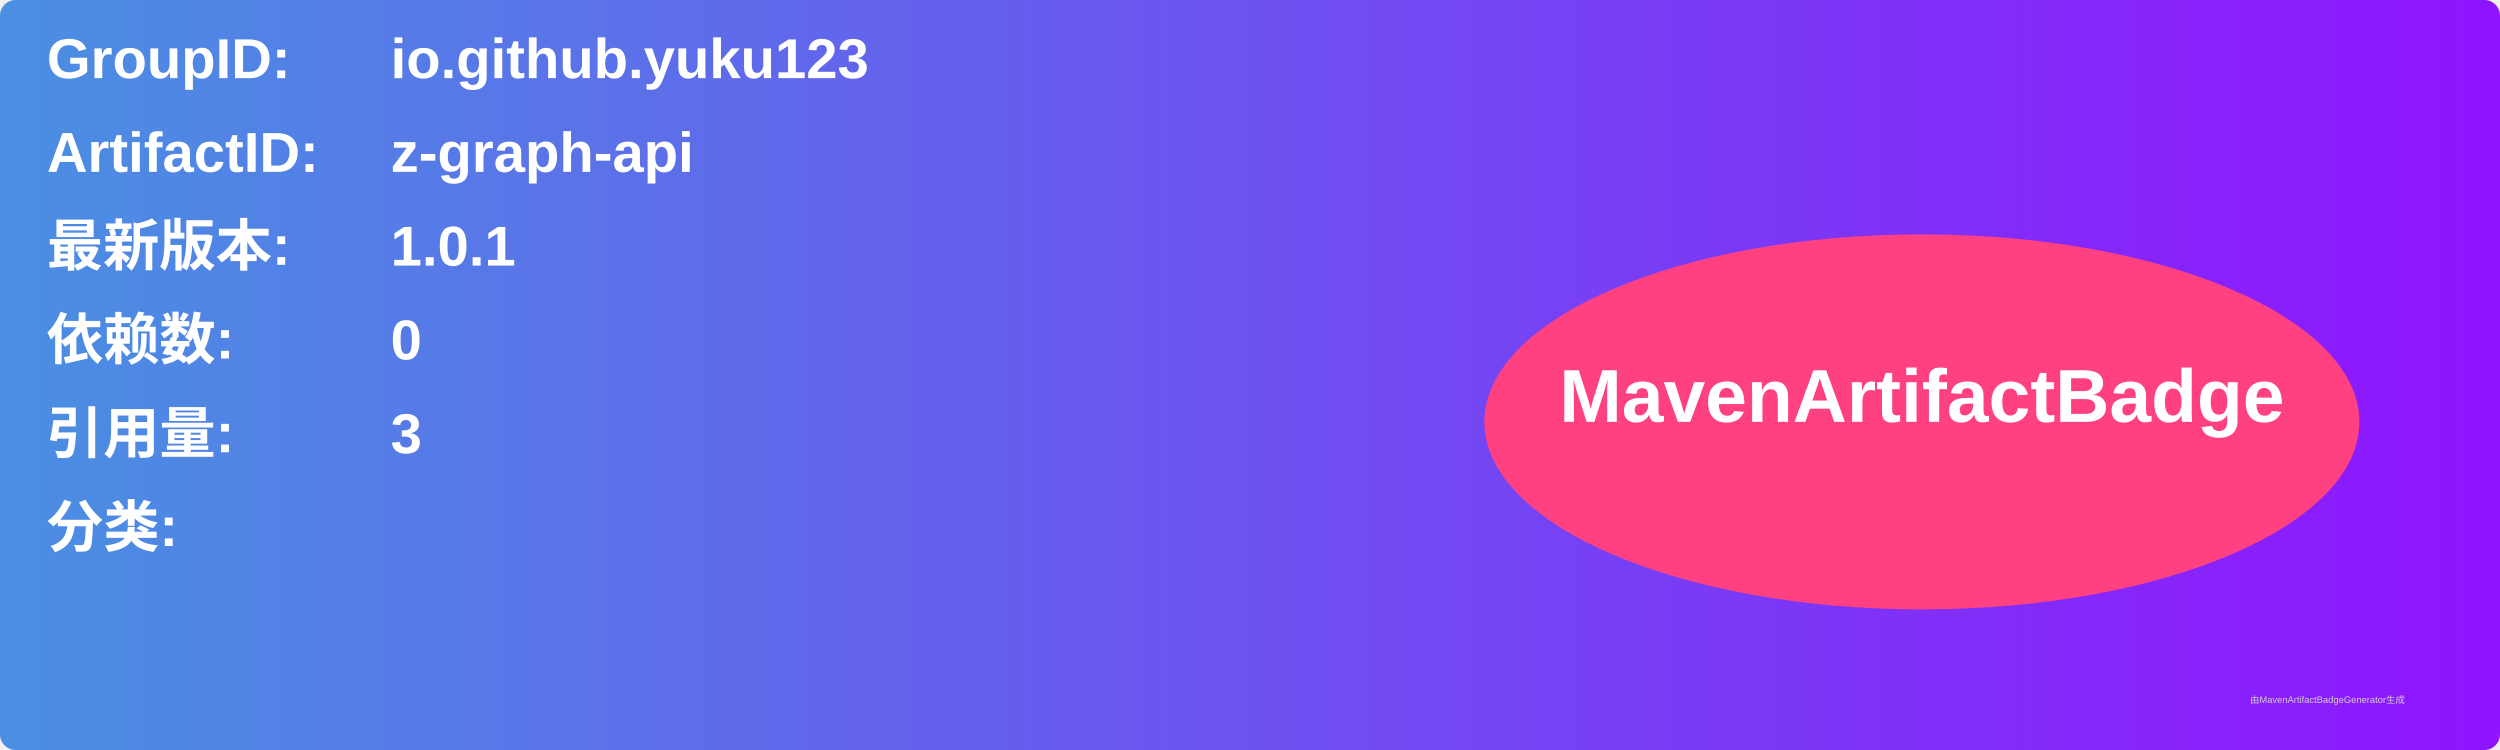
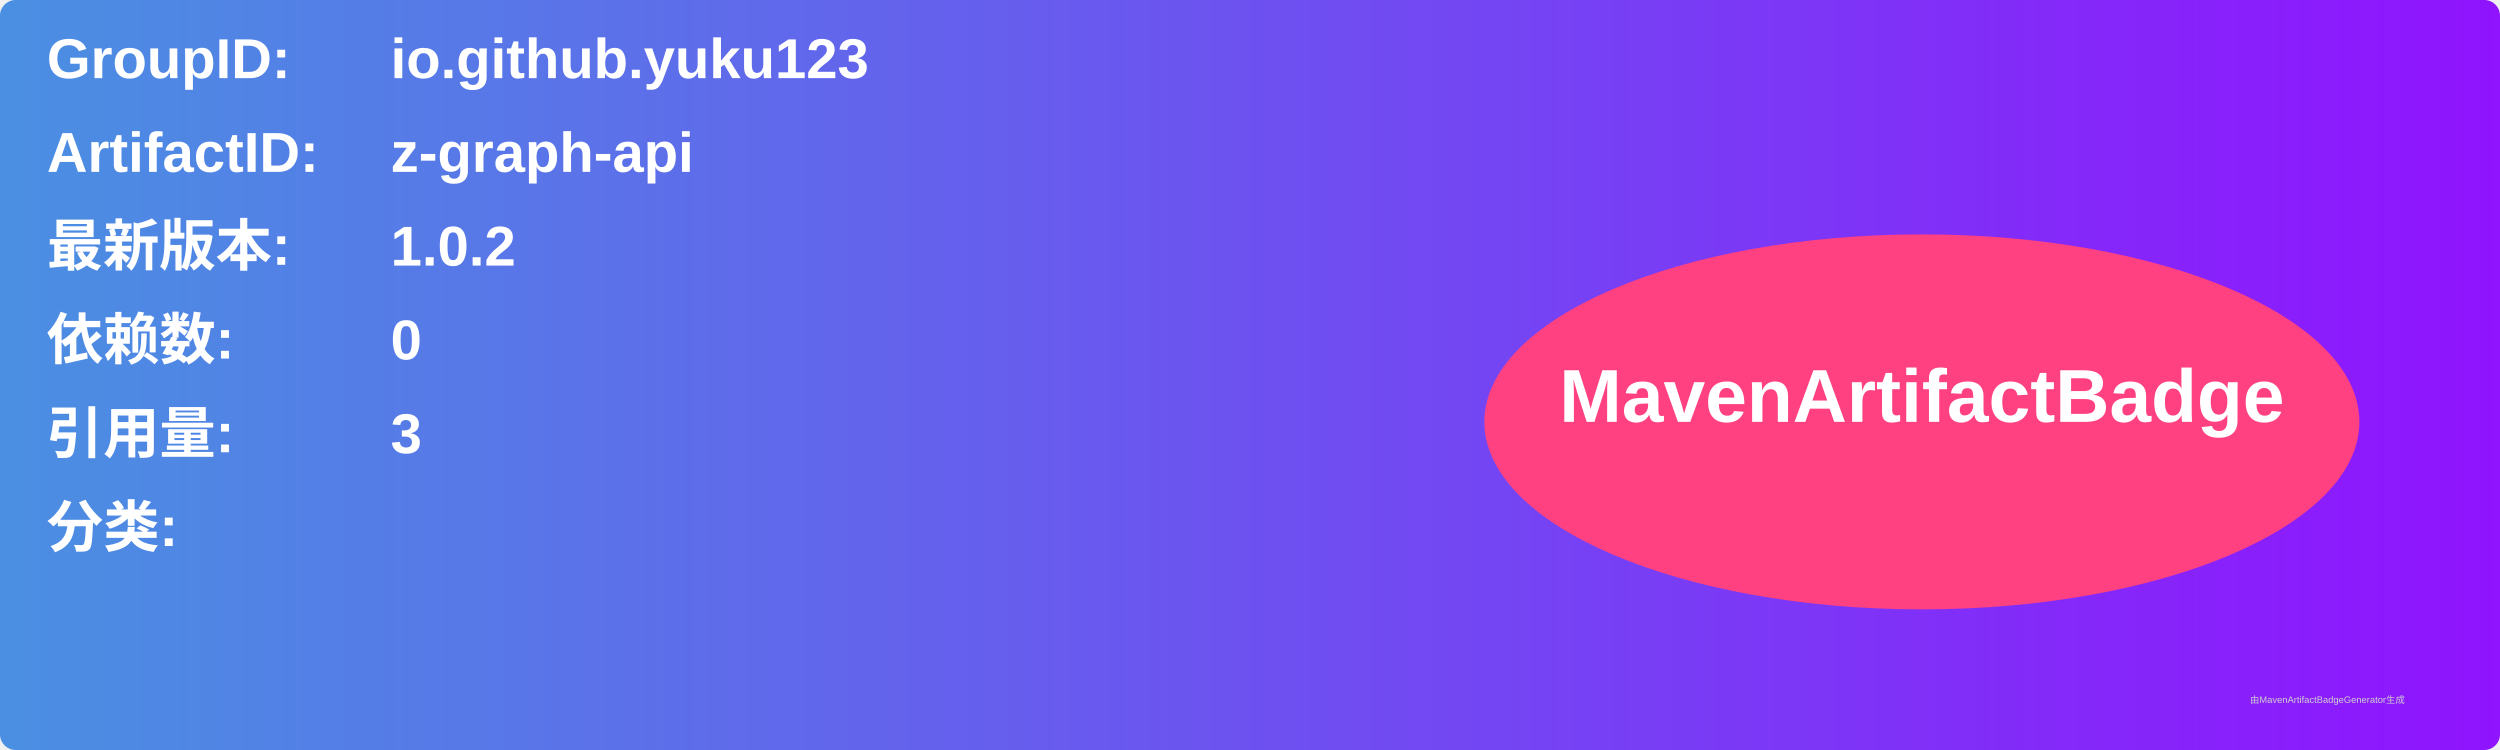
<svg xmlns="http://www.w3.org/2000/svg" width="800" height="240" viewBox="0 0 800 240">
  <linearGradient id="grad" x1="0%" y1="0%" x2="100%" y2="0%">
    <stop offset="0%" stop-color="#4a90e2" />
    <stop offset="100%" stop-color="#9013fe" />
  </linearGradient>
  <rect width="100%" height="100%" rx="5" ry="5" fill="url(#grad)" />
  <g transform="translate(15, 15)">
    <text x="0" y="10" font-family="Arial" font-size="18" fill="white" font-weight="bold" width="260">GroupID:</text>
    <text x="110" y="10" font-family="Arial" font-size="18" fill="white" font-weight="bold" width="460">io.github.yuku123</text>
    <text x="0" y="40" font-family="Arial" font-size="18" fill="white" font-weight="bold" width="260">ArtifactID:</text>
    <text x="110" y="40" font-family="Arial" font-size="18" fill="white" font-weight="bold" width="460">z-graph-api</text>
    <text x="0" y="70" font-family="Arial" font-size="18" fill="white" font-weight="bold">最新版本:</text>
    <text x="110" y="70" font-family="Arial" font-size="18" fill="white" font-weight="bold">
-       <tspan font-weight="bold">1.0.1</tspan>
+       <tspan font-weight="bold">1.0.2</tspan>
    </text>
    <text x="0" y="100" font-family="Arial" font-size="18" fill="white" font-weight="bold">依赖数: </text>
    <text x="110" y="100" font-family="Arial" font-size="18" fill="white">
      <tspan font-weight="bold">0</tspan>
    </text>
    <text x="0" y="130" font-family="Arial" font-size="18" fill="white" font-weight="bold">引用量: </text>
    <text x="110" y="130" font-family="Arial" font-size="18" fill="white">
      <tspan font-weight="bold">3</tspan>
    </text>
    <text x="0" y="160" font-family="Arial" font-size="18" fill="white" font-weight="bold">分类:</text>
    <text x="10" y="190" font-family="Arial" font-size="10" fill="white">
      <tspan font-weight="bold" />
    </text>
    <ellipse cx="600" cy="120" rx="140" ry="60" fill="#ff4081" />
    <text x="600" y="120" text-anchor="middle" font-family="Arial" font-size="24" fill="white" font-weight="bold">MavenArtifactBadge</text>
  </g>
  <text x="720" y="225" font-family="Arial" font-size="3" fill="#d0d0d0">由MavenArtifactBadgeGenerator生成</text>
</svg>
